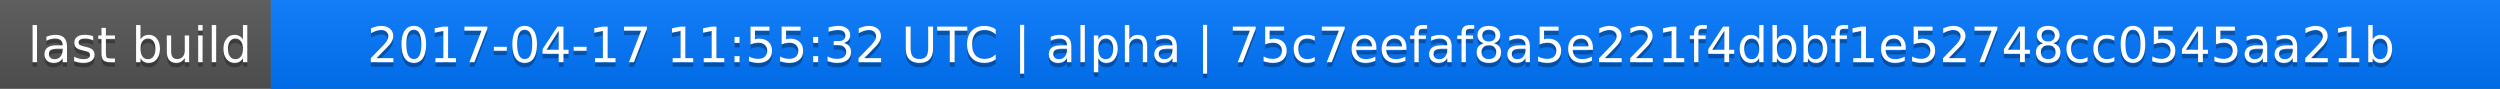
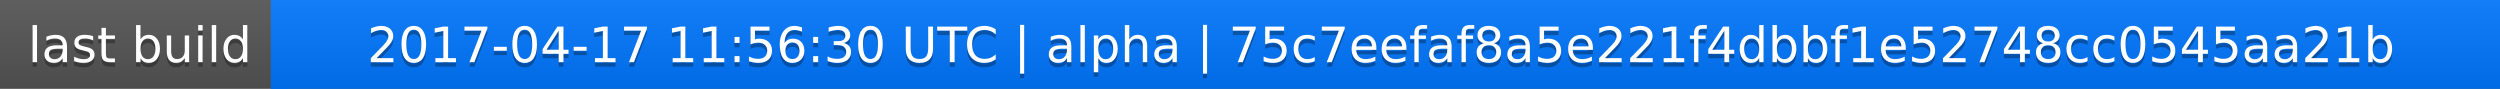
<svg xmlns="http://www.w3.org/2000/svg" width="563" height="20">
  <linearGradient id="a" x2="0" y2="100%">
    <stop offset="0" stop-color="#bbb" stop-opacity=".1" />
    <stop offset="1" stop-opacity=".1" />
  </linearGradient>
  <rect rx="0" width="563" height="20" fill="#555" />
  <rect rx="0" x="61" width="502" height="20" fill="#07f" />
  <path fill="#07f" d="M61 0h4v20h-4z" />
  <rect rx="0" width="563" height="20" fill="url(#a)" />
  <g fill="#fff" text-anchor="middle" font-family="DejaVu Sans,Verdana,Geneva,sans-serif" font-size="11">
    <text x="31.5" y="15" fill="#010101" fill-opacity=".3">last build</text>
    <text x="31.5" y="14">last build</text>
-     <text x="311" y="15" fill="#010101" fill-opacity=".3">2017-04-17 11:55:32 UTC | alpha | 75c7eefaf8a5e221f4dbbf1e52748cc0545aa21b</text>
-     <text x="311" y="14">2017-04-17 11:55:32 UTC | alpha | 75c7eefaf8a5e221f4dbbf1e52748cc0545aa21b</text>
+     <text x="311" y="15" fill="#010101" fill-opacity=".3">2017-04-17 11:56:30 UTC | alpha | 75c7eefaf8a5e221f4dbbf1e52748cc0545aa21b</text>
+     <text x="311" y="14">2017-04-17 11:56:30 UTC | alpha | 75c7eefaf8a5e221f4dbbf1e52748cc0545aa21b</text>
  </g>
</svg>
